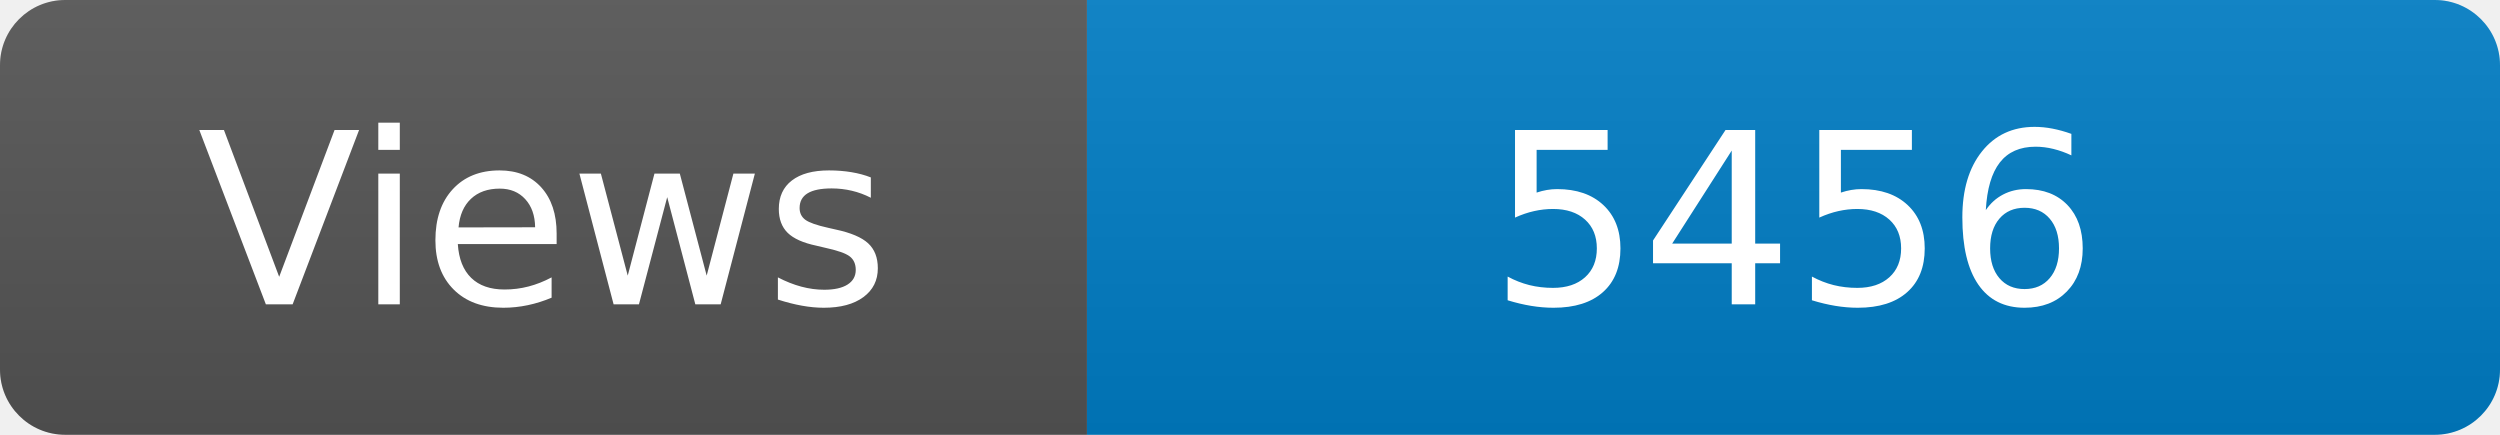
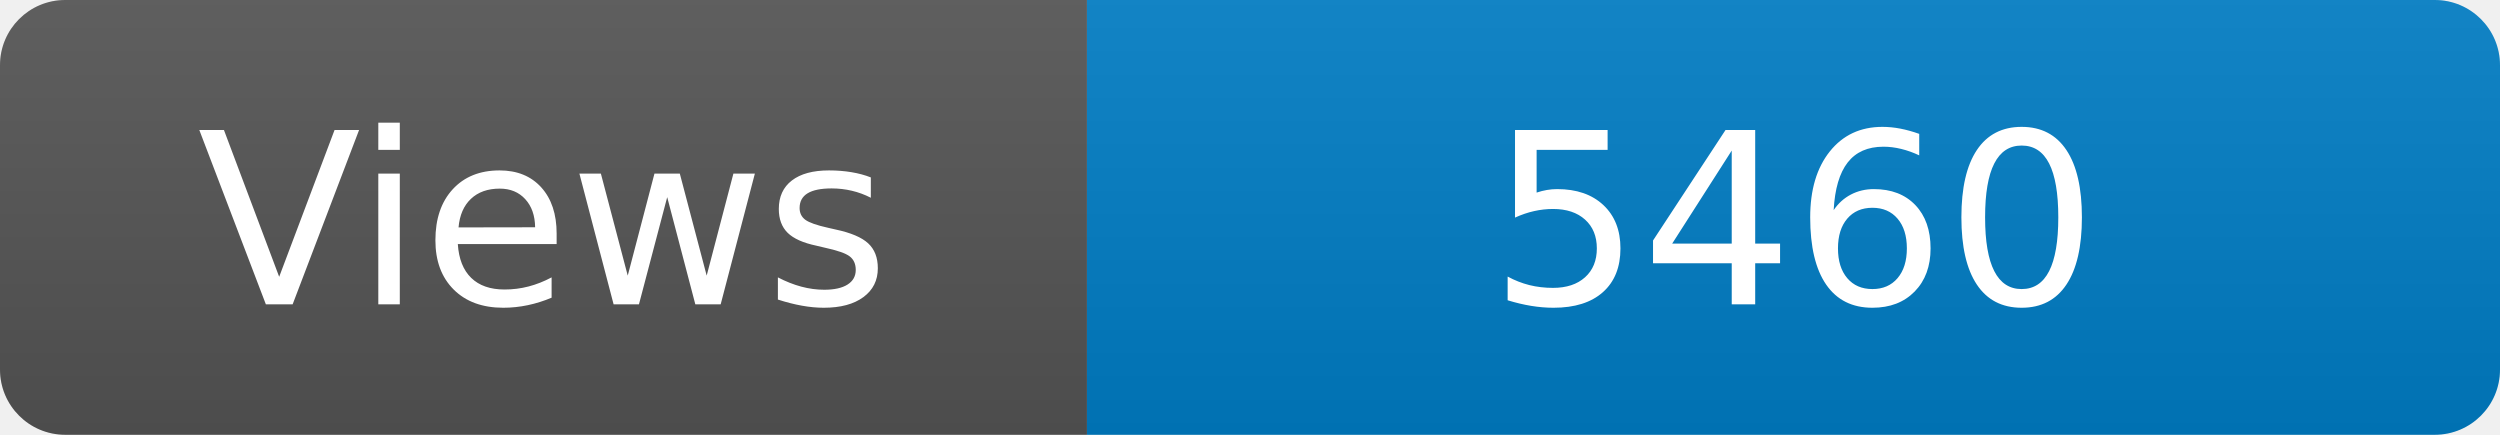
<svg xmlns="http://www.w3.org/2000/svg" width="115" height="20" role="img" aria-label="Maintained?: yes">
  <linearGradient id="s" x2="0" y2="100%">
    <stop offset="0" stop-color="#bbb" stop-opacity=".1" />
    <stop offset="1" stop-opacity=".1" />
  </linearGradient>
  <clipPath id="r">
    <rect width="115" height="20" rx="3" fill="#fff" />
  </clipPath>
  <g clip-path="url(#r)">
    <rect width="50" height="20" fill="#555" />
    <rect x="50" width="160" height="20" fill="#007ec6" />
    <rect width="115" height="20" fill="url(#s)" />
  </g>
  <g fill="#fff" text-anchor="middle" font-family="Verdana,Geneva,DejaVu Sans,sans-serif" font-size="110">
    <text x="250" y="140" transform="scale(.1)" fill="#fff">Views</text>
-     <text x="825" y="140" transform="scale(.1)" fill="#fff">5456</text>
+     <text x="825" y="140" transform="scale(.1)" fill="#fff">5460</text>
  </g>
</svg>
